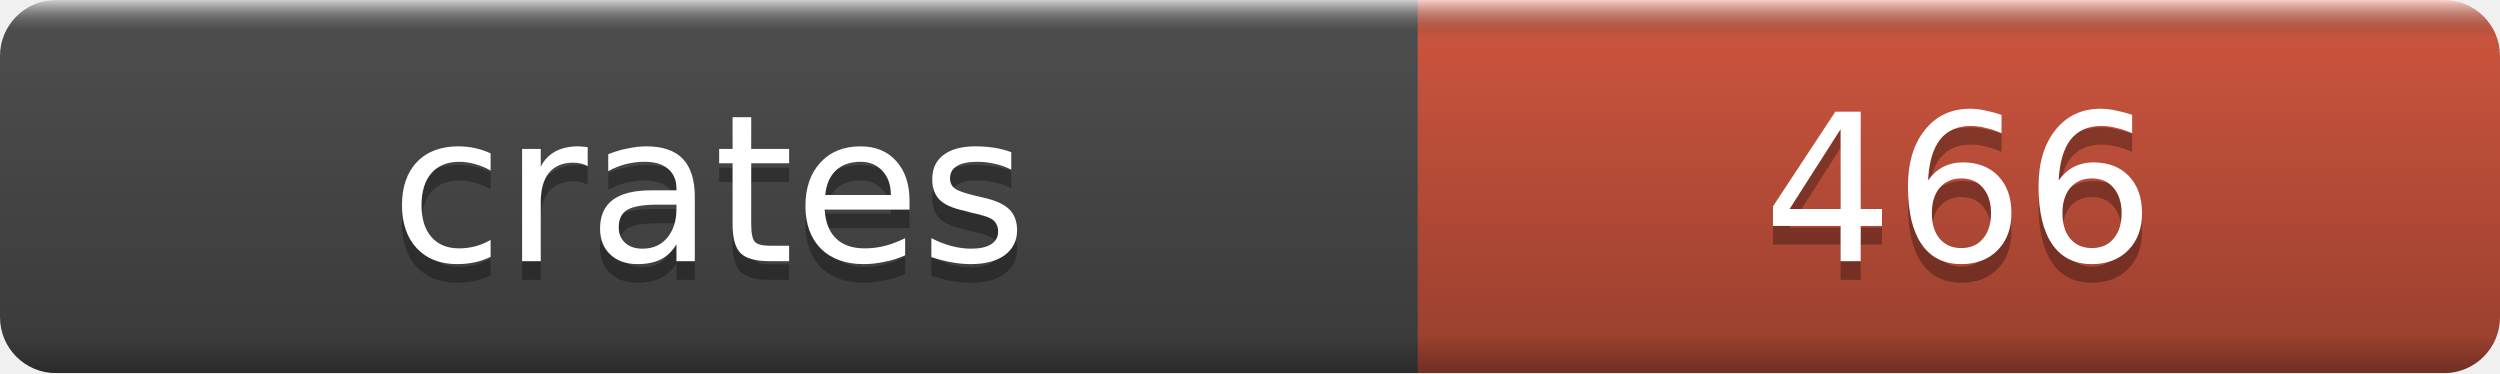
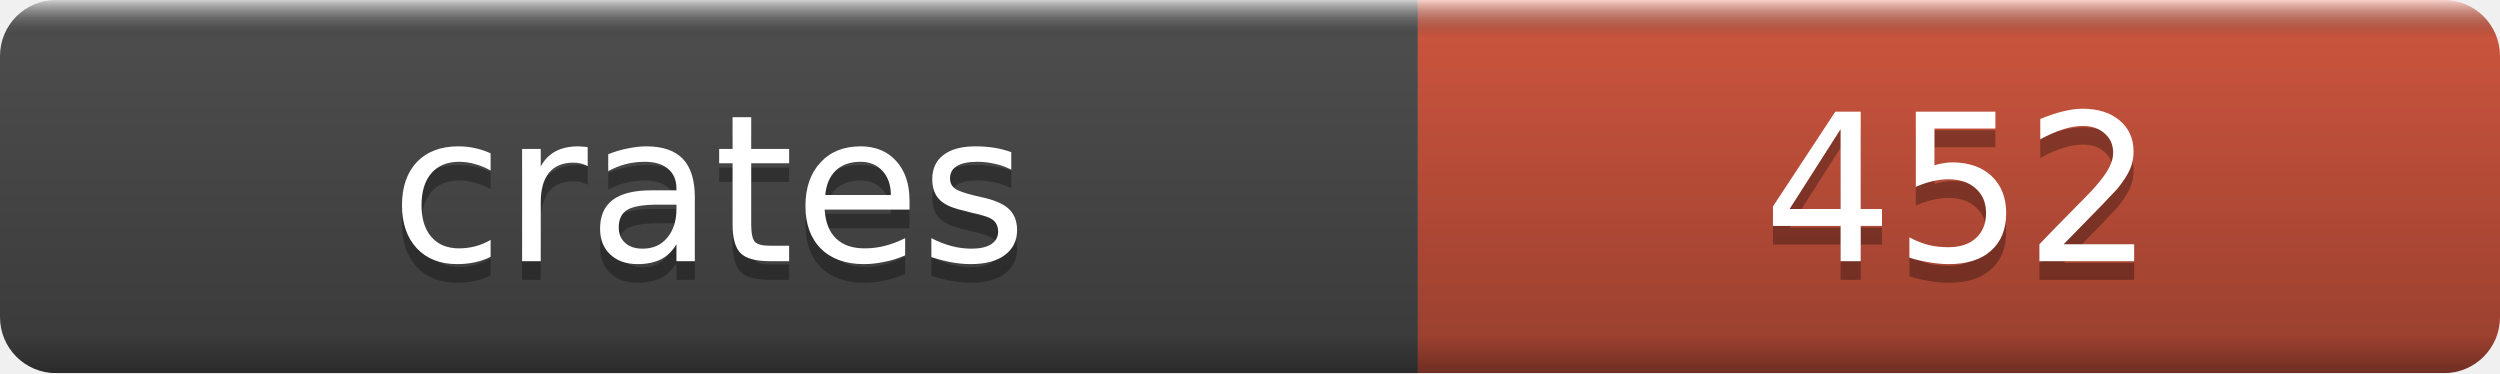
- <svg xmlns="http://www.w3.org/2000/svg" width="134" height="20" role="img" aria-label="crates: 466">
+ <svg xmlns="http://www.w3.org/2000/svg" width="134" height="20" role="img" aria-label="crates: 452">
  <linearGradient id="a" x2="0" y2="100%">
    <stop offset="0" stop-color="#fff" stop-opacity=".7" />
    <stop offset=".1" stop-opacity=".1" />
    <stop offset=".9" stop-opacity=".3" />
    <stop offset="1" stop-opacity=".5" />
  </linearGradient>
  <mask id="m">
    <rect width="134" height="20" rx="3" fill="#fff" />
  </mask>
  <g mask="url(#m)">
    <rect width="76" height="20" fill="#555" />
    <rect x="76" width="58" height="20" fill="#e05d44" />
    <rect width="134" height="20" fill="url(#a)" />
  </g>
  <g fill="#fff" text-anchor="middle" font-family="DejaVu Sans,Verdana,Geneva,sans-serif" font-size="11">
    <text x="38.0" y="15" fill="#010101" fill-opacity=".3">crates</text>
    <text x="38.0" y="14">crates</text>
-     <text x="105.0" y="15" fill="#010101" fill-opacity=".3">466</text>
-     <text x="105.0" y="14">466</text>
+     <text x="105.0" y="15" fill="#010101" fill-opacity=".3">452</text>
+     <text x="105.0" y="14">452</text>
  </g>
</svg>
